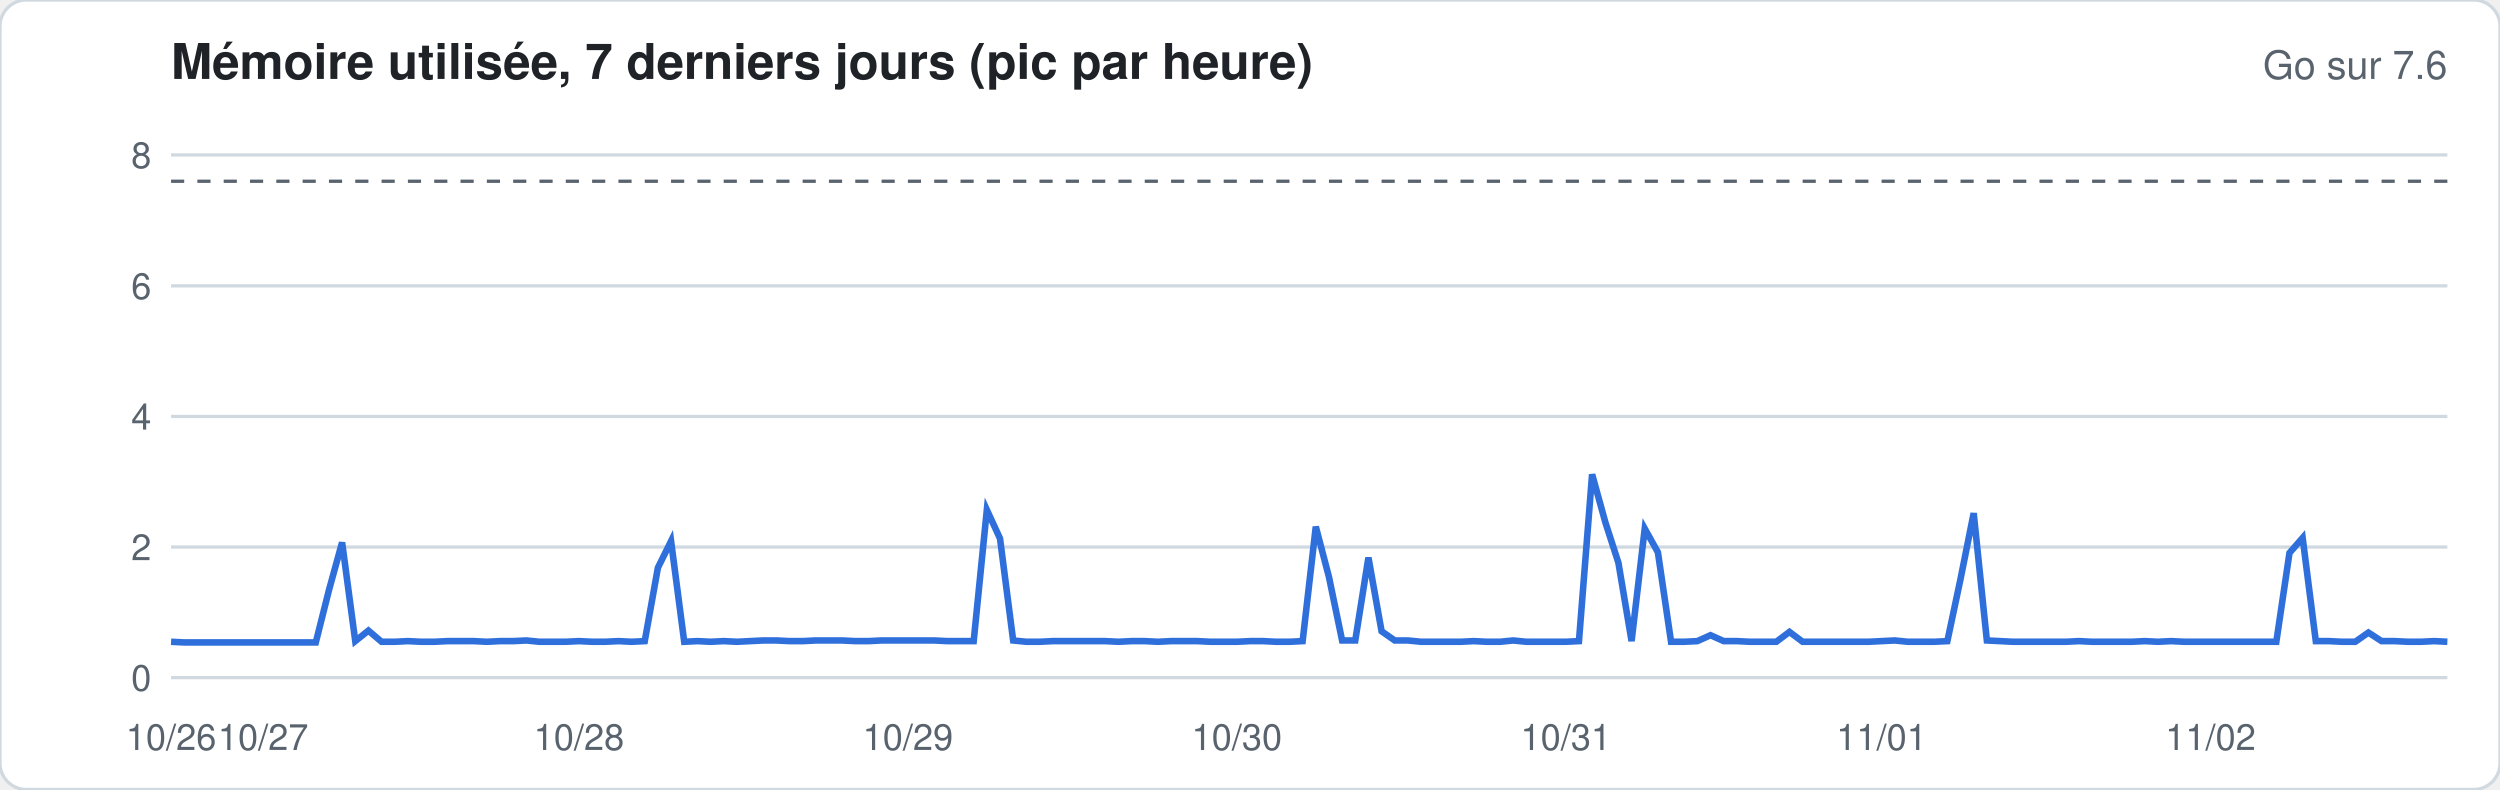
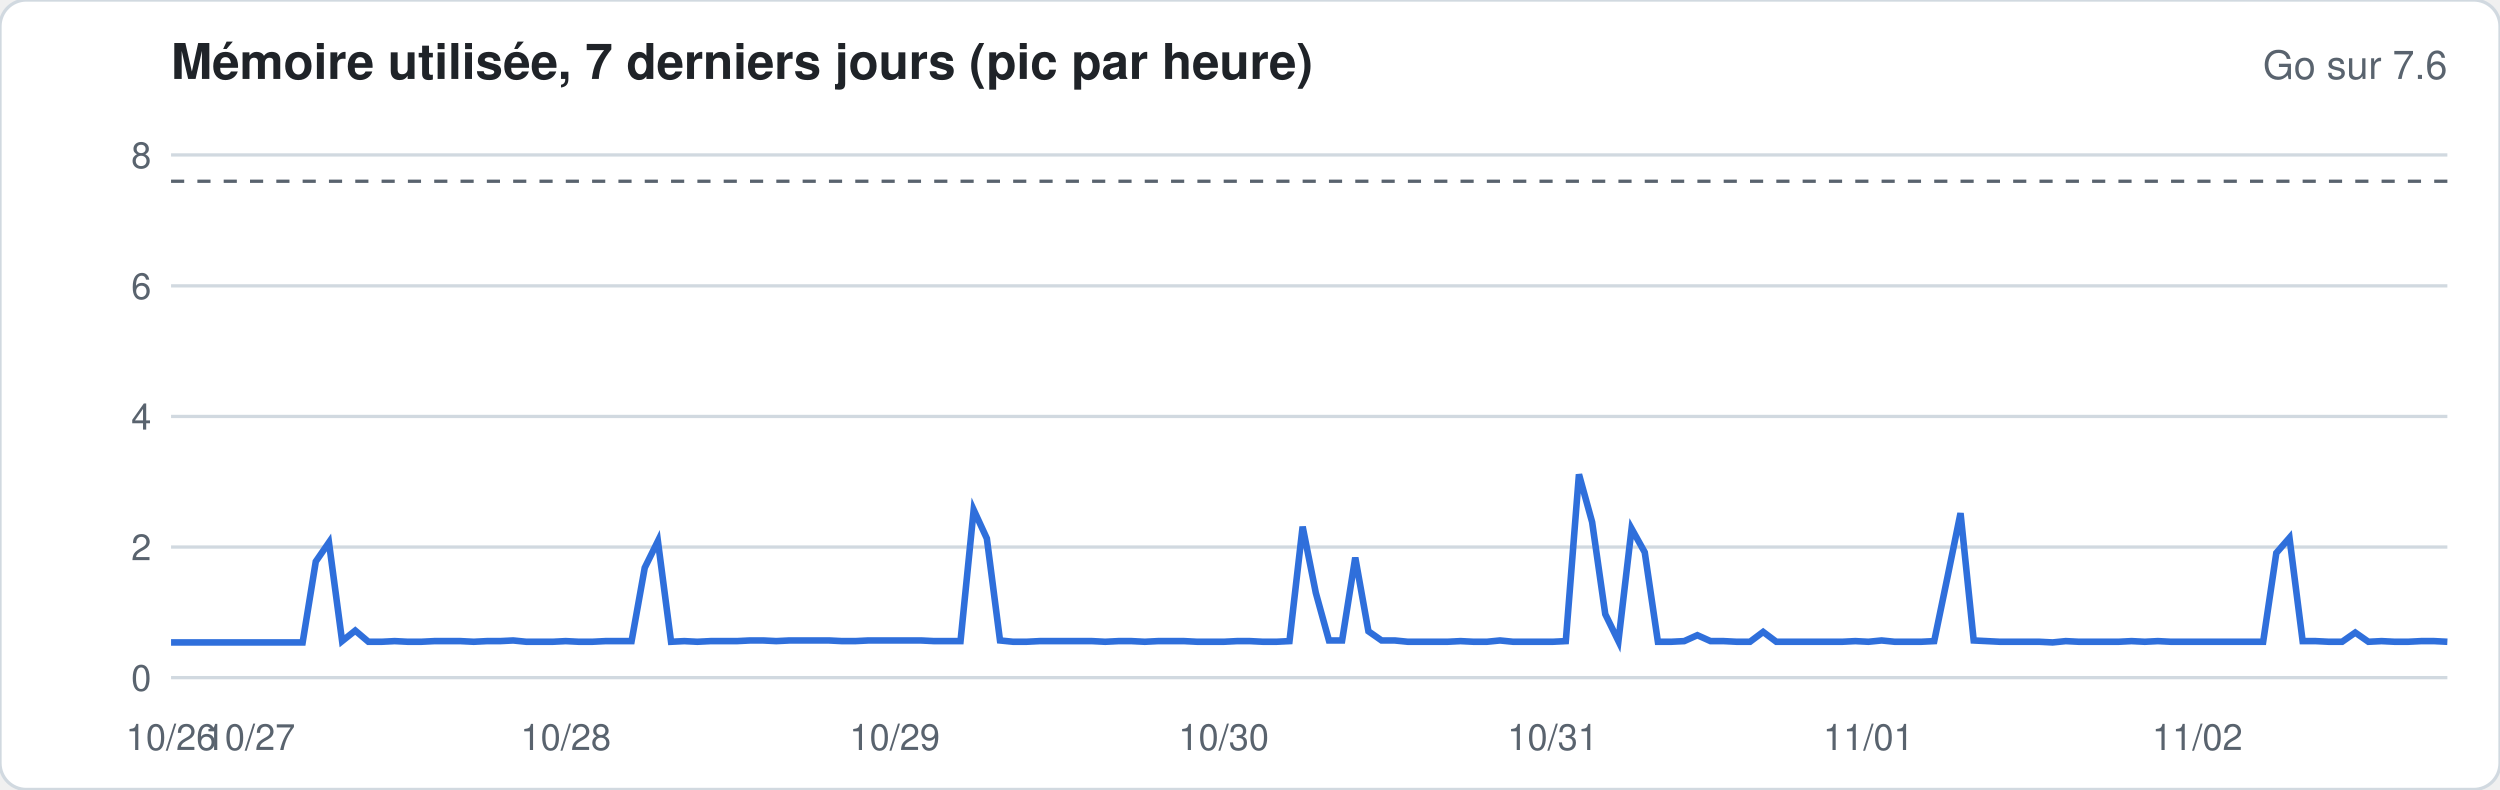
<svg xmlns="http://www.w3.org/2000/svg" width="760" height="240" viewBox="0 0 760 240" font-family="-apple-system,Segoe UI,Helvetica,Arial,sans-serif">
  <rect width="760" height="240" rx="8" fill="#ffffff" stroke="#d1d9e0" />
  <text x="52" y="24" font-size="15" font-weight="600" fill="#1f2328">Mémoire utilisée, 7 derniers jours (pic par heure)</text>
  <text x="744" y="24" font-size="12" fill="#59636e" text-anchor="end">Go sur 7.6</text>
  <line x1="52" x2="744" y1="206.0" y2="206.0" stroke="#d1d9e0" stroke-width="1" />
  <text x="46" y="210.0" font-size="11" fill="#59636e" text-anchor="end">0</text>
  <line x1="52" x2="744" y1="166.3" y2="166.3" stroke="#d1d9e0" stroke-width="1" />
  <text x="46" y="170.3" font-size="11" fill="#59636e" text-anchor="end">2</text>
  <line x1="52" x2="744" y1="126.6" y2="126.6" stroke="#d1d9e0" stroke-width="1" />
  <text x="46" y="130.6" font-size="11" fill="#59636e" text-anchor="end">4</text>
  <line x1="52" x2="744" y1="86.9" y2="86.9" stroke="#d1d9e0" stroke-width="1" />
  <text x="46" y="90.9" font-size="11" fill="#59636e" text-anchor="end">6</text>
  <line x1="52" x2="744" y1="47.1" y2="47.1" stroke="#d1d9e0" stroke-width="1" />
  <text x="46" y="51.1" font-size="11" fill="#59636e" text-anchor="end">8</text>
  <line x1="52" x2="744" y1="55.1" y2="55.1" stroke="#59636e" stroke-dasharray="4 4" />
-   <polyline fill="none" stroke="#2f6fdb" stroke-width="2" points="52.0,195.1 56.0,195.3 60.0,195.3 64.0,195.3 68.0,195.3 72.0,195.3 76.0,195.3 80.0,195.3 84.0,195.3 88.0,195.3 92.0,195.3 96.0,195.3 100.0,179.4 104.0,164.9 108.0,194.9 112.0,191.7 116.0,195.1 120.0,195.1 124.0,194.9 128.0,195.1 132.0,195.1 136.0,194.9 140.0,194.9 144.0,194.9 148.0,195.1 152.0,194.9 156.0,194.9 160.0,194.7 164.0,195.1 168.0,195.1 172.0,195.1 176.0,194.9 180.0,195.1 184.0,195.1 188.0,194.9 192.0,195.1 196.0,194.9 200.0,172.6 204.0,164.5 208.0,195.1 212.0,194.9 216.0,195.1 220.0,194.9 224.0,195.1 228.0,194.9 232.0,194.7 236.0,194.7 240.0,194.9 244.0,194.9 248.0,194.7 252.0,194.7 256.0,194.7 260.0,194.9 264.0,194.9 268.0,194.7 272.0,194.7 276.0,194.7 280.0,194.7 284.0,194.7 288.0,194.9 292.0,194.9 296.0,194.9 300.0,155.0 304.0,163.7 308.0,194.7 312.0,195.1 316.0,195.1 320.0,194.9 324.0,194.9 328.0,194.9 332.0,194.9 336.0,194.9 340.0,195.1 344.0,194.9 348.0,194.9 352.0,195.1 356.0,194.9 360.0,194.9 364.0,194.9 368.0,195.1 372.0,195.1 376.0,195.1 380.0,194.9 384.0,194.9 388.0,195.1 392.0,195.1 396.0,194.9 400.0,160.1 404.0,175.4 408.0,194.7 412.0,194.7 416.0,169.5 420.0,191.9 424.0,194.7 428.0,194.7 432.0,195.1 436.0,195.1 440.0,195.1 444.0,195.1 448.0,194.9 452.0,195.1 456.0,195.1 460.0,194.7 464.0,195.1 468.0,195.1 472.0,195.1 476.0,195.1 480.0,194.9 484.0,144.2 488.0,158.7 492.0,171.1 496.0,194.9 500.0,160.7 504.0,167.9 508.0,195.1 512.0,195.1 516.0,194.9 520.0,193.1 524.0,194.9 528.0,194.9 532.0,195.1 536.0,195.1 540.0,195.1 544.0,192.1 548.0,195.1 552.0,195.1 556.0,195.1 560.0,195.1 564.0,195.1 568.0,195.1 572.0,194.9 576.0,194.7 580.0,195.1 584.0,195.1 588.0,195.1 592.0,194.9 596.0,176.0 600.0,156.0 604.0,194.7 608.0,194.9 612.0,195.1 616.0,195.1 620.0,195.1 624.0,195.1 628.0,195.1 632.0,194.9 636.0,195.1 640.0,195.1 644.0,195.1 648.0,195.1 652.0,194.9 656.0,195.1 660.0,194.9 664.0,195.1 668.0,195.1 672.0,195.1 676.0,195.1 680.0,195.1 684.0,195.1 688.0,195.1 692.0,195.1 696.0,168.1 700.0,163.5 704.0,194.9 708.0,194.9 712.0,195.1 716.0,195.1 720.0,192.3 724.0,194.9 728.0,194.9 732.0,195.1 736.0,195.1 740.0,194.9 744.0,195.1" />
+   <polyline fill="none" stroke="#2f6fdb" stroke-width="2" points="52.0,195.3 56.0,195.3 60.0,195.3 64.0,195.3 68.0,195.3 72.0,195.3 76.0,195.3 80.0,195.3 84.0,195.3 88.0,195.3 92.0,195.3 96.0,170.7 100.0,164.9 104.0,194.9 108.0,191.7 112.0,195.1 116.0,195.1 120.0,194.9 124.0,195.1 128.0,195.1 132.0,194.9 136.0,194.9 140.0,194.9 144.0,195.1 148.0,194.9 152.0,194.9 156.0,194.7 160.0,195.1 164.0,195.1 168.0,195.1 172.0,194.9 176.0,195.1 180.0,195.1 184.0,194.9 188.0,194.9 192.0,194.9 196.0,172.6 200.0,164.5 204.0,195.1 208.0,194.9 212.0,195.1 216.0,194.9 220.0,194.9 224.0,194.9 228.0,194.7 232.0,194.7 236.0,194.9 240.0,194.7 244.0,194.7 248.0,194.7 252.0,194.7 256.0,194.9 260.0,194.9 264.0,194.7 268.0,194.7 272.0,194.7 276.0,194.7 280.0,194.7 284.0,194.9 288.0,194.9 292.0,194.9 296.0,155.0 300.0,163.7 304.0,194.7 308.0,195.1 312.0,195.1 316.0,194.9 320.0,194.9 324.0,194.9 328.0,194.9 332.0,194.9 336.0,195.1 340.0,194.9 344.0,194.9 348.0,195.1 352.0,194.9 356.0,194.9 360.0,194.9 364.0,195.1 368.0,195.1 372.0,195.1 376.0,194.9 380.0,194.9 384.0,195.1 388.0,195.1 392.0,194.9 396.0,160.1 400.0,180.2 404.0,194.7 408.0,194.7 412.0,169.5 416.0,191.9 420.0,194.7 424.0,194.7 428.0,195.1 432.0,195.1 436.0,195.1 440.0,195.1 444.0,194.9 448.0,195.1 452.0,195.1 456.0,194.7 460.0,195.1 464.0,195.1 468.0,195.1 472.0,195.1 476.0,194.9 480.0,144.2 484.0,158.7 488.0,186.7 492.0,194.9 496.0,160.7 500.0,167.9 504.0,195.1 508.0,195.1 512.0,194.9 516.0,193.1 520.0,194.9 524.0,194.9 528.0,195.1 532.0,195.1 536.0,192.1 540.0,195.1 544.0,195.1 548.0,195.1 552.0,195.1 556.0,195.1 560.0,195.1 564.0,194.9 568.0,195.1 572.0,194.7 576.0,195.1 580.0,195.1 584.0,195.1 588.0,194.9 592.0,175.6 596.0,156.0 600.0,194.7 604.0,194.9 608.0,195.1 612.0,195.1 616.0,195.1 620.0,195.1 624.0,195.3 628.0,194.9 632.0,195.1 636.0,195.1 640.0,195.1 644.0,195.1 648.0,194.9 652.0,195.1 656.0,194.9 660.0,195.1 664.0,195.1 668.0,195.1 672.0,195.1 676.0,195.1 680.0,195.1 684.0,195.1 688.0,195.1 692.0,168.1 696.0,163.5 700.0,194.9 704.0,194.9 708.0,195.1 712.0,195.1 716.0,192.3 720.0,195.1 724.0,194.9 728.0,195.1 732.0,195.1 736.0,194.9 740.0,194.9 744.0,195.1" />
  <text x="52.0" y="228" font-size="11" fill="#59636e" text-anchor="middle">10/26</text>
-   <text x="80.0" y="228" font-size="11" fill="#59636e" text-anchor="middle">10/27</text>
-   <text x="176.0" y="228" font-size="11" fill="#59636e" text-anchor="middle">10/28</text>
-   <text x="276.0" y="228" font-size="11" fill="#59636e" text-anchor="middle">10/29</text>
-   <text x="376.0" y="228" font-size="11" fill="#59636e" text-anchor="middle">10/30</text>
-   <text x="476.0" y="228" font-size="11" fill="#59636e" text-anchor="middle">10/31</text>
-   <text x="572.0" y="228" font-size="11" fill="#59636e" text-anchor="middle">11/01</text>
-   <text x="672.0" y="228" font-size="11" fill="#59636e" text-anchor="middle">11/02</text>
+   <text x="76.0" y="228" font-size="11" fill="#59636e" text-anchor="middle">10/27</text>
+   <text x="172.0" y="228" font-size="11" fill="#59636e" text-anchor="middle">10/28</text>
+   <text x="272.0" y="228" font-size="11" fill="#59636e" text-anchor="middle">10/29</text>
+   <text x="372.0" y="228" font-size="11" fill="#59636e" text-anchor="middle">10/30</text>
+   <text x="472.0" y="228" font-size="11" fill="#59636e" text-anchor="middle">10/31</text>
+   <text x="568.0" y="228" font-size="11" fill="#59636e" text-anchor="middle">11/01</text>
+   <text x="668.0" y="228" font-size="11" fill="#59636e" text-anchor="middle">11/02</text>
</svg>
